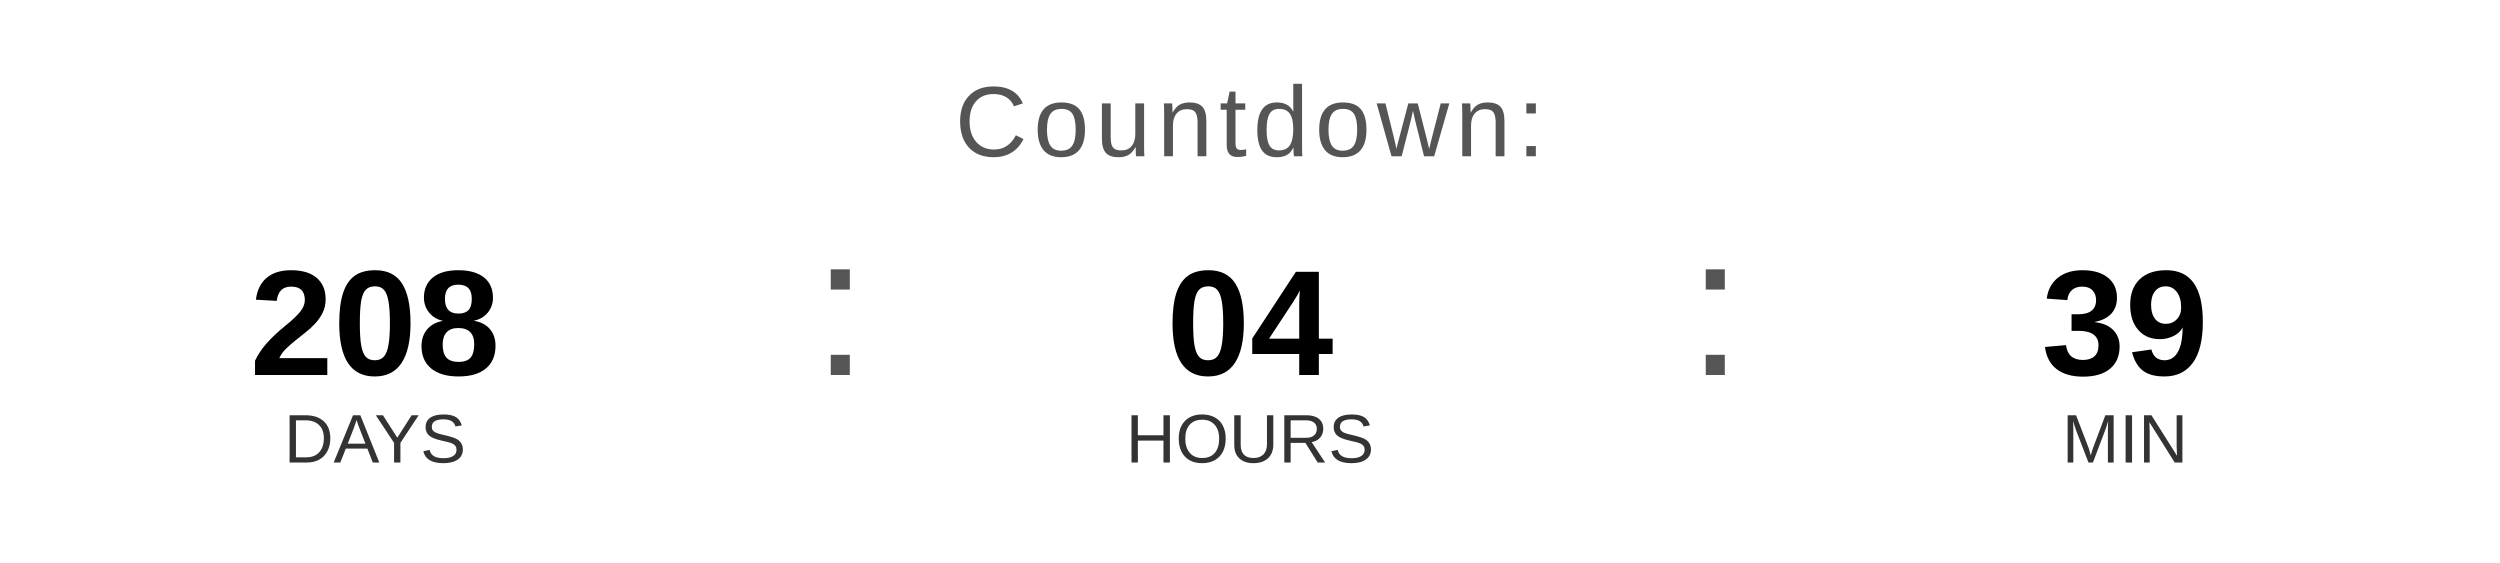
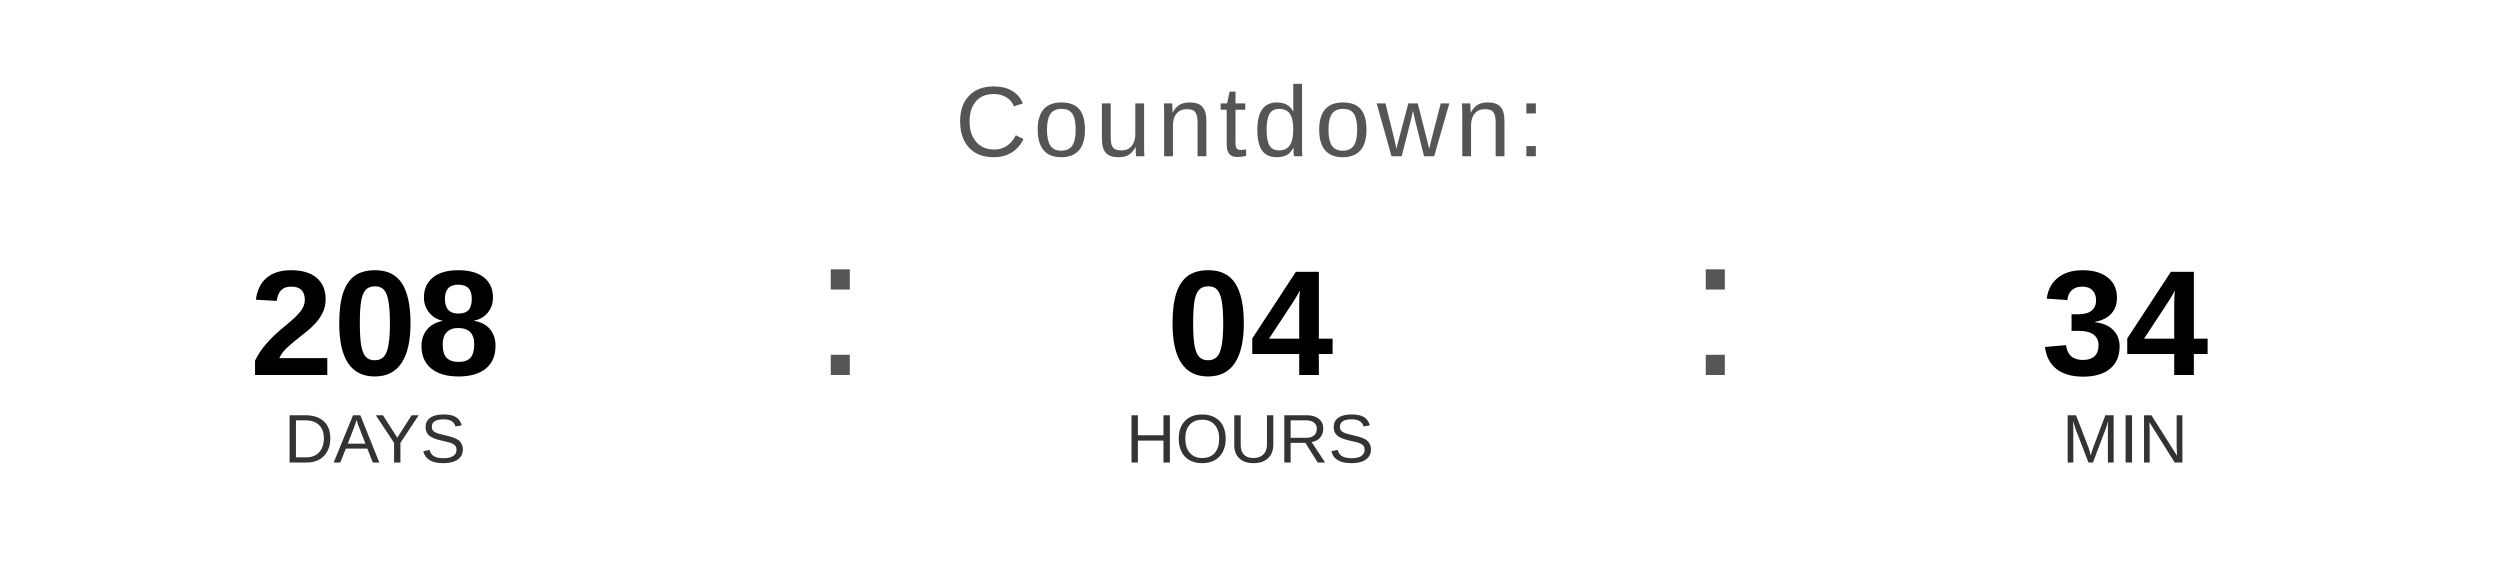
<svg xmlns="http://www.w3.org/2000/svg" width="400" height="90" viewBox="0 0 400 90">
  <text x="200" y="25" font-family="Arial, Helvetica, sans-serif" font-size="16" fill="#555555" text-anchor="middle" letter-spacing="1">
    Countdown:
  </text>
  <text x="60" y="60" font-family="Arial, Helvetica, sans-serif" font-size="24" font-weight="bold" fill="#000000" text-anchor="middle">208</text>
  <text x="60" y="74" font-family="Arial, Helvetica, sans-serif" font-size="11" fill="#333333" text-anchor="middle">DAYS</text>
  <text x="130" y="60" font-family="Arial, sans-serif" font-size="32" fill="#555555">:</text>
  <text x="200" y="60" font-family="Arial, Helvetica, sans-serif" font-size="24" font-weight="bold" fill="#000000" text-anchor="middle">04</text>
  <text x="200" y="74" font-family="Arial, Helvetica, sans-serif" font-size="11" fill="#333333" text-anchor="middle">HOURS</text>
  <text x="270" y="60" font-family="Arial, sans-serif" font-size="32" fill="#555555">:</text>
-   <text x="340" y="60" font-family="Arial, Helvetica, sans-serif" font-size="24" font-weight="bold" fill="#000000" text-anchor="middle">39</text>
+   <text x="340" y="60" font-family="Arial, Helvetica, sans-serif" font-size="24" font-weight="bold" fill="#000000" text-anchor="middle">34</text>
  <text x="340" y="74" font-family="Arial, Helvetica, sans-serif" font-size="11" fill="#333333" text-anchor="middle">MIN</text>
</svg>
